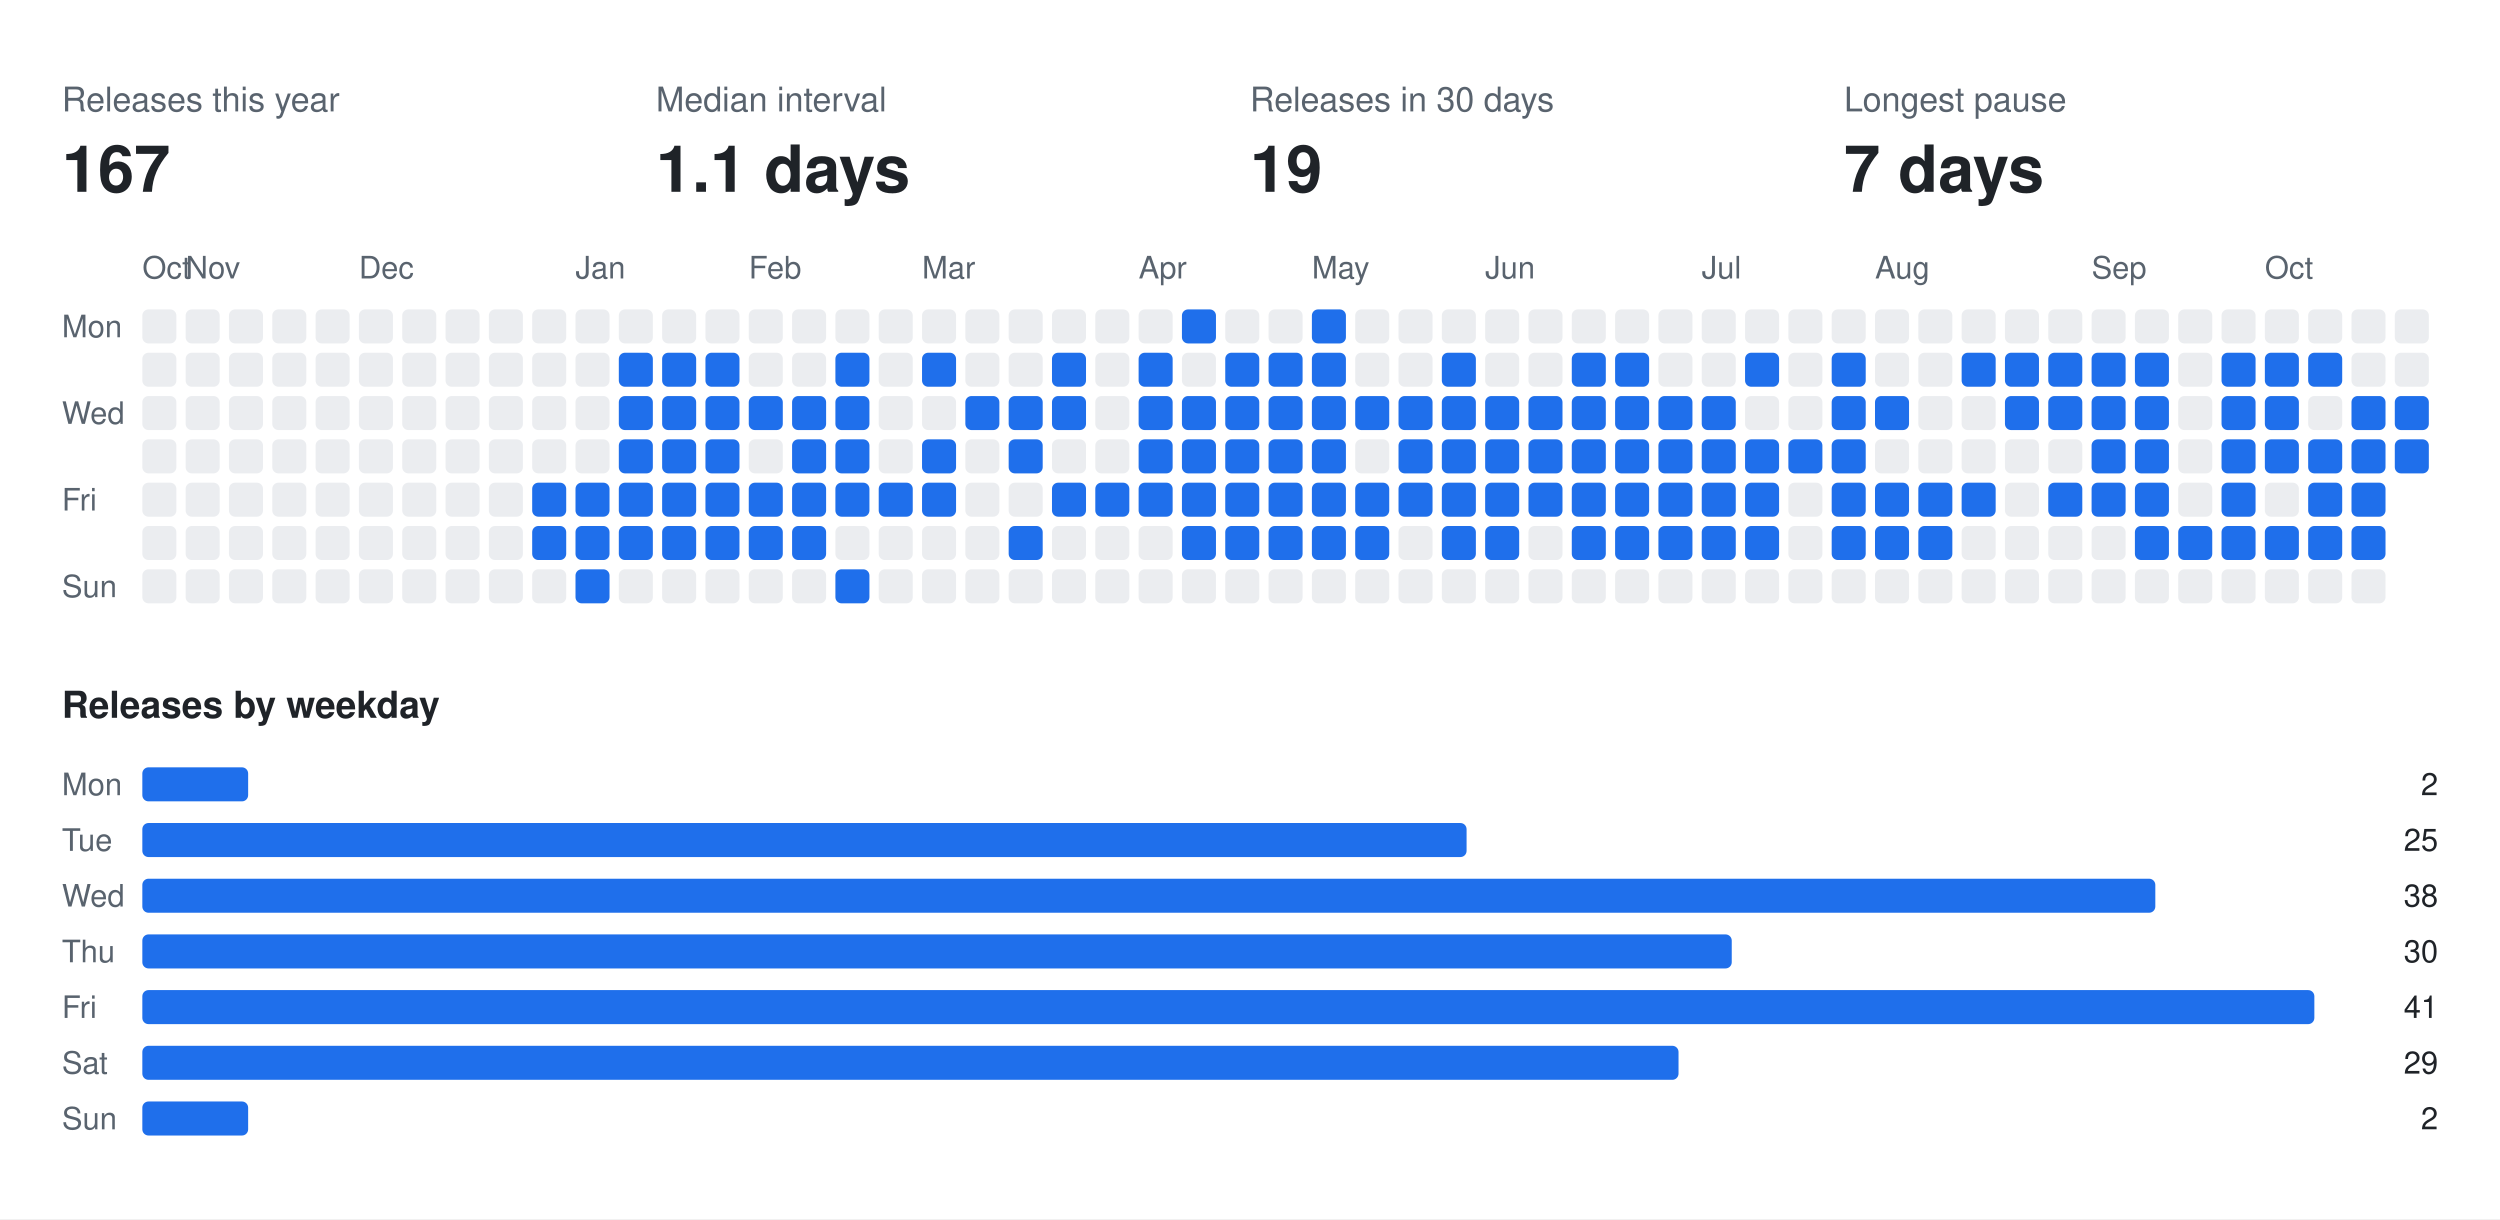
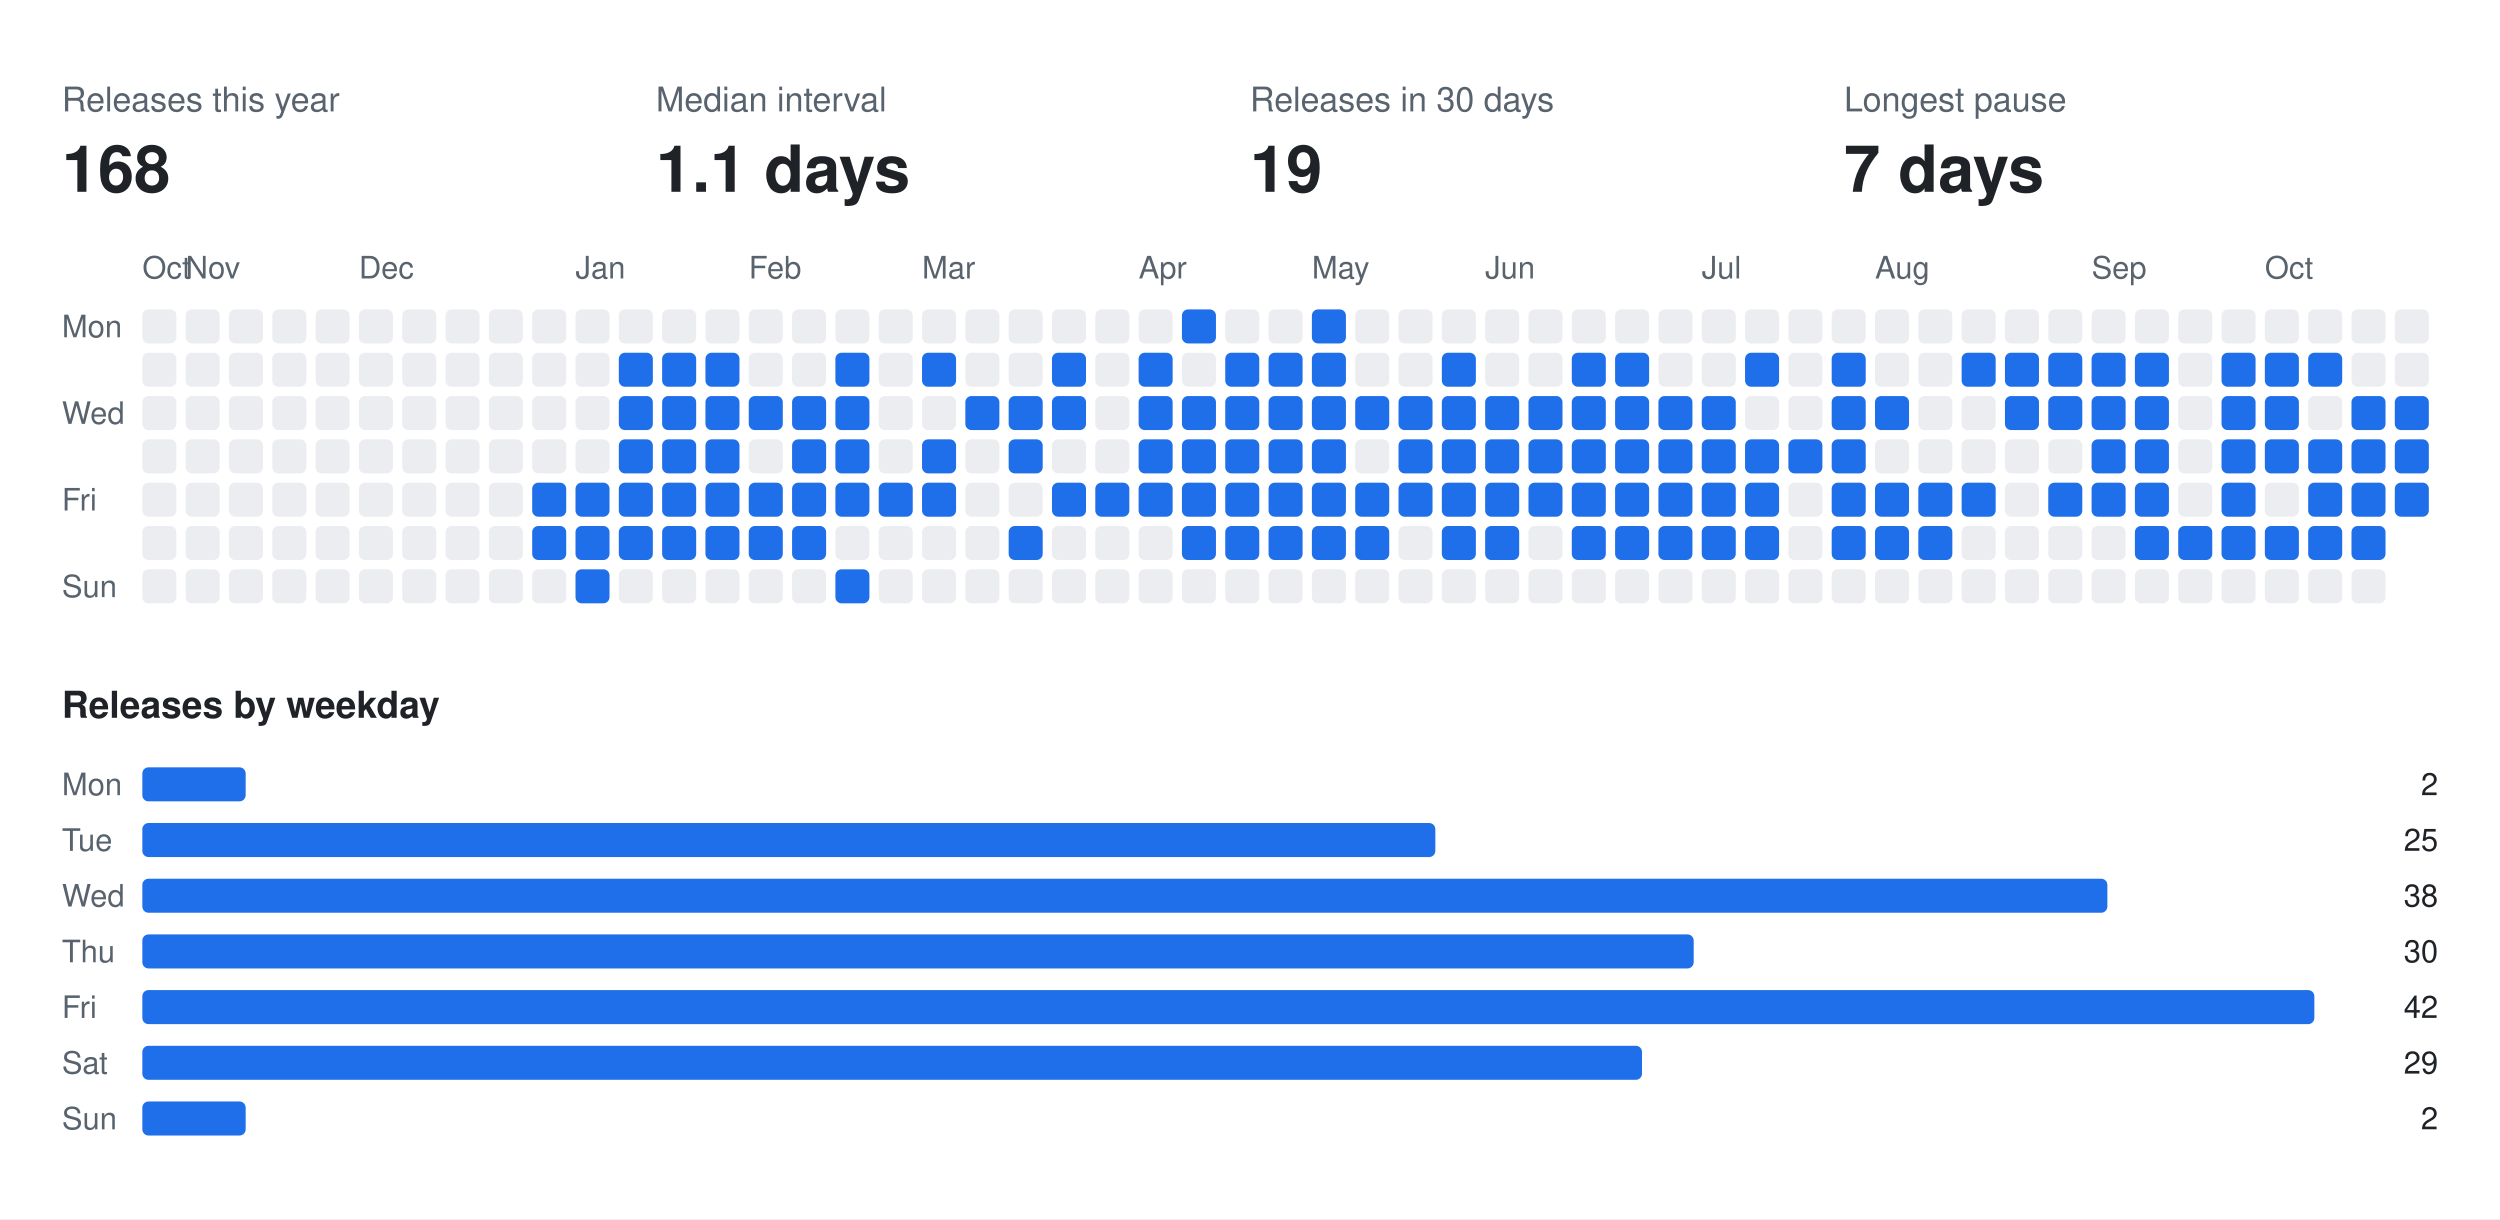
<svg xmlns="http://www.w3.org/2000/svg" width="808" height="394" viewBox="0 0 808 394" font-family="-apple-system,BlinkMacSystemFont,Segoe UI,Helvetica,Arial,sans-serif">
  <rect class="bg" width="808" height="394" fill="#ffffff" />
  <text x="20" y="36" fill="#59636e" font-size="11">Releases this year</text>
-   <text x="20" y="62" fill="#1f2328" font-size="21" font-weight="700">167</text>
+   <text x="20" y="62" fill="#1f2328" font-size="21" font-weight="700">168</text>
  <text x="212" y="36" fill="#59636e" font-size="11">Median interval</text>
  <text x="212" y="62" fill="#1f2328" font-size="21" font-weight="700">1.1 days</text>
  <text x="404" y="36" fill="#59636e" font-size="11">Releases in 30 days</text>
  <text x="404" y="62" fill="#1f2328" font-size="21" font-weight="700">19</text>
  <text x="596" y="36" fill="#59636e" font-size="11">Longest pause</text>
  <text x="596" y="62" fill="#1f2328" font-size="21" font-weight="700">7 days</text>
  <text x="46" y="90" fill="#59636e" font-size="10">Oct</text>
  <text x="60" y="90" fill="#59636e" font-size="10">Nov</text>
  <text x="116" y="90" fill="#59636e" font-size="10">Dec</text>
  <text x="186" y="90" fill="#59636e" font-size="10">Jan</text>
  <text x="242" y="90" fill="#59636e" font-size="10">Feb</text>
  <text x="298" y="90" fill="#59636e" font-size="10">Mar</text>
  <text x="368" y="90" fill="#59636e" font-size="10">Apr</text>
  <text x="424" y="90" fill="#59636e" font-size="10">May</text>
  <text x="480" y="90" fill="#59636e" font-size="10">Jun</text>
  <text x="550" y="90" fill="#59636e" font-size="10">Jul</text>
  <text x="606" y="90" fill="#59636e" font-size="10">Aug</text>
  <text x="676" y="90" fill="#59636e" font-size="10">Sep</text>
  <text x="732" y="90" fill="#59636e" font-size="10">Oct</text>
  <text x="20" y="109" fill="#59636e" font-size="10">Mon</text>
  <text x="20" y="137" fill="#59636e" font-size="10">Wed</text>
  <text x="20" y="165" fill="#59636e" font-size="10">Fri</text>
  <text x="20" y="193" fill="#59636e" font-size="10">Sun</text>
  <rect class="off" x="46" y="100" width="11" height="11" rx="2" fill="#ebedf0" />
  <rect class="off" x="46" y="114" width="11" height="11" rx="2" fill="#ebedf0" />
  <rect class="off" x="46" y="128" width="11" height="11" rx="2" fill="#ebedf0" />
  <rect class="off" x="46" y="142" width="11" height="11" rx="2" fill="#ebedf0" />
  <rect class="off" x="46" y="156" width="11" height="11" rx="2" fill="#ebedf0" />
  <rect class="off" x="46" y="170" width="11" height="11" rx="2" fill="#ebedf0" />
  <rect class="off" x="46" y="184" width="11" height="11" rx="2" fill="#ebedf0" />
  <rect class="off" x="60" y="100" width="11" height="11" rx="2" fill="#ebedf0" />
  <rect class="off" x="60" y="114" width="11" height="11" rx="2" fill="#ebedf0" />
  <rect class="off" x="60" y="128" width="11" height="11" rx="2" fill="#ebedf0" />
  <rect class="off" x="60" y="142" width="11" height="11" rx="2" fill="#ebedf0" />
  <rect class="off" x="60" y="156" width="11" height="11" rx="2" fill="#ebedf0" />
  <rect class="off" x="60" y="170" width="11" height="11" rx="2" fill="#ebedf0" />
  <rect class="off" x="60" y="184" width="11" height="11" rx="2" fill="#ebedf0" />
  <rect class="off" x="74" y="100" width="11" height="11" rx="2" fill="#ebedf0" />
  <rect class="off" x="74" y="114" width="11" height="11" rx="2" fill="#ebedf0" />
  <rect class="off" x="74" y="128" width="11" height="11" rx="2" fill="#ebedf0" />
  <rect class="off" x="74" y="142" width="11" height="11" rx="2" fill="#ebedf0" />
  <rect class="off" x="74" y="156" width="11" height="11" rx="2" fill="#ebedf0" />
  <rect class="off" x="74" y="170" width="11" height="11" rx="2" fill="#ebedf0" />
  <rect class="off" x="74" y="184" width="11" height="11" rx="2" fill="#ebedf0" />
  <rect class="off" x="88" y="100" width="11" height="11" rx="2" fill="#ebedf0" />
  <rect class="off" x="88" y="114" width="11" height="11" rx="2" fill="#ebedf0" />
  <rect class="off" x="88" y="128" width="11" height="11" rx="2" fill="#ebedf0" />
  <rect class="off" x="88" y="142" width="11" height="11" rx="2" fill="#ebedf0" />
  <rect class="off" x="88" y="156" width="11" height="11" rx="2" fill="#ebedf0" />
  <rect class="off" x="88" y="170" width="11" height="11" rx="2" fill="#ebedf0" />
  <rect class="off" x="88" y="184" width="11" height="11" rx="2" fill="#ebedf0" />
  <rect class="off" x="102" y="100" width="11" height="11" rx="2" fill="#ebedf0" />
  <rect class="off" x="102" y="114" width="11" height="11" rx="2" fill="#ebedf0" />
  <rect class="off" x="102" y="128" width="11" height="11" rx="2" fill="#ebedf0" />
  <rect class="off" x="102" y="142" width="11" height="11" rx="2" fill="#ebedf0" />
  <rect class="off" x="102" y="156" width="11" height="11" rx="2" fill="#ebedf0" />
  <rect class="off" x="102" y="170" width="11" height="11" rx="2" fill="#ebedf0" />
  <rect class="off" x="102" y="184" width="11" height="11" rx="2" fill="#ebedf0" />
  <rect class="off" x="116" y="100" width="11" height="11" rx="2" fill="#ebedf0" />
  <rect class="off" x="116" y="114" width="11" height="11" rx="2" fill="#ebedf0" />
  <rect class="off" x="116" y="128" width="11" height="11" rx="2" fill="#ebedf0" />
  <rect class="off" x="116" y="142" width="11" height="11" rx="2" fill="#ebedf0" />
  <rect class="off" x="116" y="156" width="11" height="11" rx="2" fill="#ebedf0" />
  <rect class="off" x="116" y="170" width="11" height="11" rx="2" fill="#ebedf0" />
  <rect class="off" x="116" y="184" width="11" height="11" rx="2" fill="#ebedf0" />
  <rect class="off" x="130" y="100" width="11" height="11" rx="2" fill="#ebedf0" />
  <rect class="off" x="130" y="114" width="11" height="11" rx="2" fill="#ebedf0" />
  <rect class="off" x="130" y="128" width="11" height="11" rx="2" fill="#ebedf0" />
  <rect class="off" x="130" y="142" width="11" height="11" rx="2" fill="#ebedf0" />
  <rect class="off" x="130" y="156" width="11" height="11" rx="2" fill="#ebedf0" />
  <rect class="off" x="130" y="170" width="11" height="11" rx="2" fill="#ebedf0" />
  <rect class="off" x="130" y="184" width="11" height="11" rx="2" fill="#ebedf0" />
  <rect class="off" x="144" y="100" width="11" height="11" rx="2" fill="#ebedf0" />
  <rect class="off" x="144" y="114" width="11" height="11" rx="2" fill="#ebedf0" />
  <rect class="off" x="144" y="128" width="11" height="11" rx="2" fill="#ebedf0" />
  <rect class="off" x="144" y="142" width="11" height="11" rx="2" fill="#ebedf0" />
  <rect class="off" x="144" y="156" width="11" height="11" rx="2" fill="#ebedf0" />
  <rect class="off" x="144" y="170" width="11" height="11" rx="2" fill="#ebedf0" />
  <rect class="off" x="144" y="184" width="11" height="11" rx="2" fill="#ebedf0" />
  <rect class="off" x="158" y="100" width="11" height="11" rx="2" fill="#ebedf0" />
  <rect class="off" x="158" y="114" width="11" height="11" rx="2" fill="#ebedf0" />
  <rect class="off" x="158" y="128" width="11" height="11" rx="2" fill="#ebedf0" />
  <rect class="off" x="158" y="142" width="11" height="11" rx="2" fill="#ebedf0" />
  <rect class="off" x="158" y="156" width="11" height="11" rx="2" fill="#ebedf0" />
  <rect class="off" x="158" y="170" width="11" height="11" rx="2" fill="#ebedf0" />
  <rect class="off" x="158" y="184" width="11" height="11" rx="2" fill="#ebedf0" />
  <rect class="off" x="172" y="100" width="11" height="11" rx="2" fill="#ebedf0" />
  <rect class="off" x="172" y="114" width="11" height="11" rx="2" fill="#ebedf0" />
  <rect class="off" x="172" y="128" width="11" height="11" rx="2" fill="#ebedf0" />
  <rect class="off" x="172" y="142" width="11" height="11" rx="2" fill="#ebedf0" />
  <rect class="on" x="172" y="156" width="11" height="11" rx="2" fill="#1f6feb" />
  <rect class="on" x="172" y="170" width="11" height="11" rx="2" fill="#1f6feb" />
  <rect class="off" x="172" y="184" width="11" height="11" rx="2" fill="#ebedf0" />
  <rect class="off" x="186" y="100" width="11" height="11" rx="2" fill="#ebedf0" />
  <rect class="off" x="186" y="114" width="11" height="11" rx="2" fill="#ebedf0" />
  <rect class="off" x="186" y="128" width="11" height="11" rx="2" fill="#ebedf0" />
  <rect class="off" x="186" y="142" width="11" height="11" rx="2" fill="#ebedf0" />
  <rect class="on" x="186" y="156" width="11" height="11" rx="2" fill="#1f6feb" />
  <rect class="on" x="186" y="170" width="11" height="11" rx="2" fill="#1f6feb" />
  <rect class="on" x="186" y="184" width="11" height="11" rx="2" fill="#1f6feb" />
  <rect class="off" x="200" y="100" width="11" height="11" rx="2" fill="#ebedf0" />
  <rect class="on" x="200" y="114" width="11" height="11" rx="2" fill="#1f6feb" />
  <rect class="on" x="200" y="128" width="11" height="11" rx="2" fill="#1f6feb" />
  <rect class="on" x="200" y="142" width="11" height="11" rx="2" fill="#1f6feb" />
  <rect class="on" x="200" y="156" width="11" height="11" rx="2" fill="#1f6feb" />
  <rect class="on" x="200" y="170" width="11" height="11" rx="2" fill="#1f6feb" />
  <rect class="off" x="200" y="184" width="11" height="11" rx="2" fill="#ebedf0" />
  <rect class="off" x="214" y="100" width="11" height="11" rx="2" fill="#ebedf0" />
  <rect class="on" x="214" y="114" width="11" height="11" rx="2" fill="#1f6feb" />
  <rect class="on" x="214" y="128" width="11" height="11" rx="2" fill="#1f6feb" />
  <rect class="on" x="214" y="142" width="11" height="11" rx="2" fill="#1f6feb" />
  <rect class="on" x="214" y="156" width="11" height="11" rx="2" fill="#1f6feb" />
  <rect class="on" x="214" y="170" width="11" height="11" rx="2" fill="#1f6feb" />
  <rect class="off" x="214" y="184" width="11" height="11" rx="2" fill="#ebedf0" />
  <rect class="off" x="228" y="100" width="11" height="11" rx="2" fill="#ebedf0" />
  <rect class="on" x="228" y="114" width="11" height="11" rx="2" fill="#1f6feb" />
  <rect class="on" x="228" y="128" width="11" height="11" rx="2" fill="#1f6feb" />
  <rect class="on" x="228" y="142" width="11" height="11" rx="2" fill="#1f6feb" />
  <rect class="on" x="228" y="156" width="11" height="11" rx="2" fill="#1f6feb" />
  <rect class="on" x="228" y="170" width="11" height="11" rx="2" fill="#1f6feb" />
  <rect class="off" x="228" y="184" width="11" height="11" rx="2" fill="#ebedf0" />
  <rect class="off" x="242" y="100" width="11" height="11" rx="2" fill="#ebedf0" />
  <rect class="off" x="242" y="114" width="11" height="11" rx="2" fill="#ebedf0" />
  <rect class="on" x="242" y="128" width="11" height="11" rx="2" fill="#1f6feb" />
  <rect class="off" x="242" y="142" width="11" height="11" rx="2" fill="#ebedf0" />
  <rect class="on" x="242" y="156" width="11" height="11" rx="2" fill="#1f6feb" />
  <rect class="on" x="242" y="170" width="11" height="11" rx="2" fill="#1f6feb" />
  <rect class="off" x="242" y="184" width="11" height="11" rx="2" fill="#ebedf0" />
  <rect class="off" x="256" y="100" width="11" height="11" rx="2" fill="#ebedf0" />
  <rect class="off" x="256" y="114" width="11" height="11" rx="2" fill="#ebedf0" />
  <rect class="on" x="256" y="128" width="11" height="11" rx="2" fill="#1f6feb" />
  <rect class="on" x="256" y="142" width="11" height="11" rx="2" fill="#1f6feb" />
  <rect class="on" x="256" y="156" width="11" height="11" rx="2" fill="#1f6feb" />
  <rect class="on" x="256" y="170" width="11" height="11" rx="2" fill="#1f6feb" />
  <rect class="off" x="256" y="184" width="11" height="11" rx="2" fill="#ebedf0" />
  <rect class="off" x="270" y="100" width="11" height="11" rx="2" fill="#ebedf0" />
  <rect class="on" x="270" y="114" width="11" height="11" rx="2" fill="#1f6feb" />
  <rect class="on" x="270" y="128" width="11" height="11" rx="2" fill="#1f6feb" />
  <rect class="on" x="270" y="142" width="11" height="11" rx="2" fill="#1f6feb" />
  <rect class="on" x="270" y="156" width="11" height="11" rx="2" fill="#1f6feb" />
  <rect class="off" x="270" y="170" width="11" height="11" rx="2" fill="#ebedf0" />
  <rect class="on" x="270" y="184" width="11" height="11" rx="2" fill="#1f6feb" />
  <rect class="off" x="284" y="100" width="11" height="11" rx="2" fill="#ebedf0" />
  <rect class="off" x="284" y="114" width="11" height="11" rx="2" fill="#ebedf0" />
  <rect class="off" x="284" y="128" width="11" height="11" rx="2" fill="#ebedf0" />
  <rect class="off" x="284" y="142" width="11" height="11" rx="2" fill="#ebedf0" />
  <rect class="on" x="284" y="156" width="11" height="11" rx="2" fill="#1f6feb" />
  <rect class="off" x="284" y="170" width="11" height="11" rx="2" fill="#ebedf0" />
  <rect class="off" x="284" y="184" width="11" height="11" rx="2" fill="#ebedf0" />
  <rect class="off" x="298" y="100" width="11" height="11" rx="2" fill="#ebedf0" />
  <rect class="on" x="298" y="114" width="11" height="11" rx="2" fill="#1f6feb" />
  <rect class="off" x="298" y="128" width="11" height="11" rx="2" fill="#ebedf0" />
  <rect class="on" x="298" y="142" width="11" height="11" rx="2" fill="#1f6feb" />
  <rect class="on" x="298" y="156" width="11" height="11" rx="2" fill="#1f6feb" />
  <rect class="off" x="298" y="170" width="11" height="11" rx="2" fill="#ebedf0" />
  <rect class="off" x="298" y="184" width="11" height="11" rx="2" fill="#ebedf0" />
  <rect class="off" x="312" y="100" width="11" height="11" rx="2" fill="#ebedf0" />
  <rect class="off" x="312" y="114" width="11" height="11" rx="2" fill="#ebedf0" />
  <rect class="on" x="312" y="128" width="11" height="11" rx="2" fill="#1f6feb" />
  <rect class="off" x="312" y="142" width="11" height="11" rx="2" fill="#ebedf0" />
  <rect class="off" x="312" y="156" width="11" height="11" rx="2" fill="#ebedf0" />
  <rect class="off" x="312" y="170" width="11" height="11" rx="2" fill="#ebedf0" />
  <rect class="off" x="312" y="184" width="11" height="11" rx="2" fill="#ebedf0" />
  <rect class="off" x="326" y="100" width="11" height="11" rx="2" fill="#ebedf0" />
  <rect class="off" x="326" y="114" width="11" height="11" rx="2" fill="#ebedf0" />
  <rect class="on" x="326" y="128" width="11" height="11" rx="2" fill="#1f6feb" />
  <rect class="on" x="326" y="142" width="11" height="11" rx="2" fill="#1f6feb" />
  <rect class="off" x="326" y="156" width="11" height="11" rx="2" fill="#ebedf0" />
  <rect class="on" x="326" y="170" width="11" height="11" rx="2" fill="#1f6feb" />
  <rect class="off" x="326" y="184" width="11" height="11" rx="2" fill="#ebedf0" />
  <rect class="off" x="340" y="100" width="11" height="11" rx="2" fill="#ebedf0" />
  <rect class="on" x="340" y="114" width="11" height="11" rx="2" fill="#1f6feb" />
  <rect class="on" x="340" y="128" width="11" height="11" rx="2" fill="#1f6feb" />
  <rect class="off" x="340" y="142" width="11" height="11" rx="2" fill="#ebedf0" />
  <rect class="on" x="340" y="156" width="11" height="11" rx="2" fill="#1f6feb" />
  <rect class="off" x="340" y="170" width="11" height="11" rx="2" fill="#ebedf0" />
  <rect class="off" x="340" y="184" width="11" height="11" rx="2" fill="#ebedf0" />
  <rect class="off" x="354" y="100" width="11" height="11" rx="2" fill="#ebedf0" />
  <rect class="off" x="354" y="114" width="11" height="11" rx="2" fill="#ebedf0" />
  <rect class="off" x="354" y="128" width="11" height="11" rx="2" fill="#ebedf0" />
  <rect class="off" x="354" y="142" width="11" height="11" rx="2" fill="#ebedf0" />
  <rect class="on" x="354" y="156" width="11" height="11" rx="2" fill="#1f6feb" />
  <rect class="off" x="354" y="170" width="11" height="11" rx="2" fill="#ebedf0" />
  <rect class="off" x="354" y="184" width="11" height="11" rx="2" fill="#ebedf0" />
  <rect class="off" x="368" y="100" width="11" height="11" rx="2" fill="#ebedf0" />
  <rect class="on" x="368" y="114" width="11" height="11" rx="2" fill="#1f6feb" />
  <rect class="on" x="368" y="128" width="11" height="11" rx="2" fill="#1f6feb" />
  <rect class="on" x="368" y="142" width="11" height="11" rx="2" fill="#1f6feb" />
  <rect class="on" x="368" y="156" width="11" height="11" rx="2" fill="#1f6feb" />
  <rect class="off" x="368" y="170" width="11" height="11" rx="2" fill="#ebedf0" />
  <rect class="off" x="368" y="184" width="11" height="11" rx="2" fill="#ebedf0" />
  <rect class="on" x="382" y="100" width="11" height="11" rx="2" fill="#1f6feb" />
  <rect class="off" x="382" y="114" width="11" height="11" rx="2" fill="#ebedf0" />
  <rect class="on" x="382" y="128" width="11" height="11" rx="2" fill="#1f6feb" />
  <rect class="on" x="382" y="142" width="11" height="11" rx="2" fill="#1f6feb" />
  <rect class="on" x="382" y="156" width="11" height="11" rx="2" fill="#1f6feb" />
  <rect class="on" x="382" y="170" width="11" height="11" rx="2" fill="#1f6feb" />
  <rect class="off" x="382" y="184" width="11" height="11" rx="2" fill="#ebedf0" />
  <rect class="off" x="396" y="100" width="11" height="11" rx="2" fill="#ebedf0" />
  <rect class="on" x="396" y="114" width="11" height="11" rx="2" fill="#1f6feb" />
  <rect class="on" x="396" y="128" width="11" height="11" rx="2" fill="#1f6feb" />
  <rect class="on" x="396" y="142" width="11" height="11" rx="2" fill="#1f6feb" />
  <rect class="on" x="396" y="156" width="11" height="11" rx="2" fill="#1f6feb" />
  <rect class="on" x="396" y="170" width="11" height="11" rx="2" fill="#1f6feb" />
  <rect class="off" x="396" y="184" width="11" height="11" rx="2" fill="#ebedf0" />
  <rect class="off" x="410" y="100" width="11" height="11" rx="2" fill="#ebedf0" />
  <rect class="on" x="410" y="114" width="11" height="11" rx="2" fill="#1f6feb" />
  <rect class="on" x="410" y="128" width="11" height="11" rx="2" fill="#1f6feb" />
  <rect class="on" x="410" y="142" width="11" height="11" rx="2" fill="#1f6feb" />
  <rect class="on" x="410" y="156" width="11" height="11" rx="2" fill="#1f6feb" />
  <rect class="on" x="410" y="170" width="11" height="11" rx="2" fill="#1f6feb" />
  <rect class="off" x="410" y="184" width="11" height="11" rx="2" fill="#ebedf0" />
  <rect class="on" x="424" y="100" width="11" height="11" rx="2" fill="#1f6feb" />
  <rect class="on" x="424" y="114" width="11" height="11" rx="2" fill="#1f6feb" />
  <rect class="on" x="424" y="128" width="11" height="11" rx="2" fill="#1f6feb" />
  <rect class="on" x="424" y="142" width="11" height="11" rx="2" fill="#1f6feb" />
  <rect class="on" x="424" y="156" width="11" height="11" rx="2" fill="#1f6feb" />
  <rect class="on" x="424" y="170" width="11" height="11" rx="2" fill="#1f6feb" />
  <rect class="off" x="424" y="184" width="11" height="11" rx="2" fill="#ebedf0" />
  <rect class="off" x="438" y="100" width="11" height="11" rx="2" fill="#ebedf0" />
  <rect class="off" x="438" y="114" width="11" height="11" rx="2" fill="#ebedf0" />
  <rect class="on" x="438" y="128" width="11" height="11" rx="2" fill="#1f6feb" />
  <rect class="off" x="438" y="142" width="11" height="11" rx="2" fill="#ebedf0" />
  <rect class="on" x="438" y="156" width="11" height="11" rx="2" fill="#1f6feb" />
  <rect class="on" x="438" y="170" width="11" height="11" rx="2" fill="#1f6feb" />
  <rect class="off" x="438" y="184" width="11" height="11" rx="2" fill="#ebedf0" />
  <rect class="off" x="452" y="100" width="11" height="11" rx="2" fill="#ebedf0" />
  <rect class="off" x="452" y="114" width="11" height="11" rx="2" fill="#ebedf0" />
  <rect class="on" x="452" y="128" width="11" height="11" rx="2" fill="#1f6feb" />
  <rect class="on" x="452" y="142" width="11" height="11" rx="2" fill="#1f6feb" />
  <rect class="on" x="452" y="156" width="11" height="11" rx="2" fill="#1f6feb" />
  <rect class="off" x="452" y="170" width="11" height="11" rx="2" fill="#ebedf0" />
  <rect class="off" x="452" y="184" width="11" height="11" rx="2" fill="#ebedf0" />
  <rect class="off" x="466" y="100" width="11" height="11" rx="2" fill="#ebedf0" />
  <rect class="on" x="466" y="114" width="11" height="11" rx="2" fill="#1f6feb" />
  <rect class="on" x="466" y="128" width="11" height="11" rx="2" fill="#1f6feb" />
  <rect class="on" x="466" y="142" width="11" height="11" rx="2" fill="#1f6feb" />
  <rect class="on" x="466" y="156" width="11" height="11" rx="2" fill="#1f6feb" />
  <rect class="on" x="466" y="170" width="11" height="11" rx="2" fill="#1f6feb" />
  <rect class="off" x="466" y="184" width="11" height="11" rx="2" fill="#ebedf0" />
  <rect class="off" x="480" y="100" width="11" height="11" rx="2" fill="#ebedf0" />
  <rect class="off" x="480" y="114" width="11" height="11" rx="2" fill="#ebedf0" />
  <rect class="on" x="480" y="128" width="11" height="11" rx="2" fill="#1f6feb" />
  <rect class="on" x="480" y="142" width="11" height="11" rx="2" fill="#1f6feb" />
  <rect class="on" x="480" y="156" width="11" height="11" rx="2" fill="#1f6feb" />
  <rect class="on" x="480" y="170" width="11" height="11" rx="2" fill="#1f6feb" />
  <rect class="off" x="480" y="184" width="11" height="11" rx="2" fill="#ebedf0" />
  <rect class="off" x="494" y="100" width="11" height="11" rx="2" fill="#ebedf0" />
  <rect class="off" x="494" y="114" width="11" height="11" rx="2" fill="#ebedf0" />
  <rect class="on" x="494" y="128" width="11" height="11" rx="2" fill="#1f6feb" />
  <rect class="on" x="494" y="142" width="11" height="11" rx="2" fill="#1f6feb" />
  <rect class="on" x="494" y="156" width="11" height="11" rx="2" fill="#1f6feb" />
  <rect class="off" x="494" y="170" width="11" height="11" rx="2" fill="#ebedf0" />
  <rect class="off" x="494" y="184" width="11" height="11" rx="2" fill="#ebedf0" />
  <rect class="off" x="508" y="100" width="11" height="11" rx="2" fill="#ebedf0" />
  <rect class="on" x="508" y="114" width="11" height="11" rx="2" fill="#1f6feb" />
  <rect class="on" x="508" y="128" width="11" height="11" rx="2" fill="#1f6feb" />
  <rect class="on" x="508" y="142" width="11" height="11" rx="2" fill="#1f6feb" />
  <rect class="on" x="508" y="156" width="11" height="11" rx="2" fill="#1f6feb" />
  <rect class="on" x="508" y="170" width="11" height="11" rx="2" fill="#1f6feb" />
  <rect class="off" x="508" y="184" width="11" height="11" rx="2" fill="#ebedf0" />
  <rect class="off" x="522" y="100" width="11" height="11" rx="2" fill="#ebedf0" />
  <rect class="on" x="522" y="114" width="11" height="11" rx="2" fill="#1f6feb" />
  <rect class="on" x="522" y="128" width="11" height="11" rx="2" fill="#1f6feb" />
  <rect class="on" x="522" y="142" width="11" height="11" rx="2" fill="#1f6feb" />
  <rect class="on" x="522" y="156" width="11" height="11" rx="2" fill="#1f6feb" />
  <rect class="on" x="522" y="170" width="11" height="11" rx="2" fill="#1f6feb" />
  <rect class="off" x="522" y="184" width="11" height="11" rx="2" fill="#ebedf0" />
  <rect class="off" x="536" y="100" width="11" height="11" rx="2" fill="#ebedf0" />
  <rect class="off" x="536" y="114" width="11" height="11" rx="2" fill="#ebedf0" />
  <rect class="on" x="536" y="128" width="11" height="11" rx="2" fill="#1f6feb" />
  <rect class="on" x="536" y="142" width="11" height="11" rx="2" fill="#1f6feb" />
  <rect class="on" x="536" y="156" width="11" height="11" rx="2" fill="#1f6feb" />
  <rect class="on" x="536" y="170" width="11" height="11" rx="2" fill="#1f6feb" />
  <rect class="off" x="536" y="184" width="11" height="11" rx="2" fill="#ebedf0" />
  <rect class="off" x="550" y="100" width="11" height="11" rx="2" fill="#ebedf0" />
  <rect class="off" x="550" y="114" width="11" height="11" rx="2" fill="#ebedf0" />
  <rect class="on" x="550" y="128" width="11" height="11" rx="2" fill="#1f6feb" />
  <rect class="on" x="550" y="142" width="11" height="11" rx="2" fill="#1f6feb" />
  <rect class="on" x="550" y="156" width="11" height="11" rx="2" fill="#1f6feb" />
  <rect class="on" x="550" y="170" width="11" height="11" rx="2" fill="#1f6feb" />
  <rect class="off" x="550" y="184" width="11" height="11" rx="2" fill="#ebedf0" />
  <rect class="off" x="564" y="100" width="11" height="11" rx="2" fill="#ebedf0" />
  <rect class="on" x="564" y="114" width="11" height="11" rx="2" fill="#1f6feb" />
  <rect class="off" x="564" y="128" width="11" height="11" rx="2" fill="#ebedf0" />
  <rect class="on" x="564" y="142" width="11" height="11" rx="2" fill="#1f6feb" />
  <rect class="on" x="564" y="156" width="11" height="11" rx="2" fill="#1f6feb" />
  <rect class="on" x="564" y="170" width="11" height="11" rx="2" fill="#1f6feb" />
  <rect class="off" x="564" y="184" width="11" height="11" rx="2" fill="#ebedf0" />
  <rect class="off" x="578" y="100" width="11" height="11" rx="2" fill="#ebedf0" />
  <rect class="off" x="578" y="114" width="11" height="11" rx="2" fill="#ebedf0" />
  <rect class="off" x="578" y="128" width="11" height="11" rx="2" fill="#ebedf0" />
  <rect class="on" x="578" y="142" width="11" height="11" rx="2" fill="#1f6feb" />
  <rect class="off" x="578" y="156" width="11" height="11" rx="2" fill="#ebedf0" />
  <rect class="off" x="578" y="170" width="11" height="11" rx="2" fill="#ebedf0" />
  <rect class="off" x="578" y="184" width="11" height="11" rx="2" fill="#ebedf0" />
  <rect class="off" x="592" y="100" width="11" height="11" rx="2" fill="#ebedf0" />
  <rect class="on" x="592" y="114" width="11" height="11" rx="2" fill="#1f6feb" />
  <rect class="on" x="592" y="128" width="11" height="11" rx="2" fill="#1f6feb" />
  <rect class="on" x="592" y="142" width="11" height="11" rx="2" fill="#1f6feb" />
  <rect class="on" x="592" y="156" width="11" height="11" rx="2" fill="#1f6feb" />
  <rect class="on" x="592" y="170" width="11" height="11" rx="2" fill="#1f6feb" />
  <rect class="off" x="592" y="184" width="11" height="11" rx="2" fill="#ebedf0" />
  <rect class="off" x="606" y="100" width="11" height="11" rx="2" fill="#ebedf0" />
  <rect class="off" x="606" y="114" width="11" height="11" rx="2" fill="#ebedf0" />
  <rect class="on" x="606" y="128" width="11" height="11" rx="2" fill="#1f6feb" />
  <rect class="off" x="606" y="142" width="11" height="11" rx="2" fill="#ebedf0" />
  <rect class="on" x="606" y="156" width="11" height="11" rx="2" fill="#1f6feb" />
  <rect class="on" x="606" y="170" width="11" height="11" rx="2" fill="#1f6feb" />
  <rect class="off" x="606" y="184" width="11" height="11" rx="2" fill="#ebedf0" />
  <rect class="off" x="620" y="100" width="11" height="11" rx="2" fill="#ebedf0" />
  <rect class="off" x="620" y="114" width="11" height="11" rx="2" fill="#ebedf0" />
  <rect class="off" x="620" y="128" width="11" height="11" rx="2" fill="#ebedf0" />
  <rect class="off" x="620" y="142" width="11" height="11" rx="2" fill="#ebedf0" />
  <rect class="on" x="620" y="156" width="11" height="11" rx="2" fill="#1f6feb" />
  <rect class="on" x="620" y="170" width="11" height="11" rx="2" fill="#1f6feb" />
  <rect class="off" x="620" y="184" width="11" height="11" rx="2" fill="#ebedf0" />
  <rect class="off" x="634" y="100" width="11" height="11" rx="2" fill="#ebedf0" />
  <rect class="on" x="634" y="114" width="11" height="11" rx="2" fill="#1f6feb" />
  <rect class="off" x="634" y="128" width="11" height="11" rx="2" fill="#ebedf0" />
  <rect class="off" x="634" y="142" width="11" height="11" rx="2" fill="#ebedf0" />
  <rect class="on" x="634" y="156" width="11" height="11" rx="2" fill="#1f6feb" />
  <rect class="off" x="634" y="170" width="11" height="11" rx="2" fill="#ebedf0" />
  <rect class="off" x="634" y="184" width="11" height="11" rx="2" fill="#ebedf0" />
  <rect class="off" x="648" y="100" width="11" height="11" rx="2" fill="#ebedf0" />
  <rect class="on" x="648" y="114" width="11" height="11" rx="2" fill="#1f6feb" />
  <rect class="on" x="648" y="128" width="11" height="11" rx="2" fill="#1f6feb" />
  <rect class="off" x="648" y="142" width="11" height="11" rx="2" fill="#ebedf0" />
  <rect class="off" x="648" y="156" width="11" height="11" rx="2" fill="#ebedf0" />
  <rect class="off" x="648" y="170" width="11" height="11" rx="2" fill="#ebedf0" />
  <rect class="off" x="648" y="184" width="11" height="11" rx="2" fill="#ebedf0" />
  <rect class="off" x="662" y="100" width="11" height="11" rx="2" fill="#ebedf0" />
  <rect class="on" x="662" y="114" width="11" height="11" rx="2" fill="#1f6feb" />
  <rect class="on" x="662" y="128" width="11" height="11" rx="2" fill="#1f6feb" />
  <rect class="off" x="662" y="142" width="11" height="11" rx="2" fill="#ebedf0" />
  <rect class="on" x="662" y="156" width="11" height="11" rx="2" fill="#1f6feb" />
  <rect class="off" x="662" y="170" width="11" height="11" rx="2" fill="#ebedf0" />
  <rect class="off" x="662" y="184" width="11" height="11" rx="2" fill="#ebedf0" />
  <rect class="off" x="676" y="100" width="11" height="11" rx="2" fill="#ebedf0" />
  <rect class="on" x="676" y="114" width="11" height="11" rx="2" fill="#1f6feb" />
  <rect class="on" x="676" y="128" width="11" height="11" rx="2" fill="#1f6feb" />
  <rect class="on" x="676" y="142" width="11" height="11" rx="2" fill="#1f6feb" />
  <rect class="on" x="676" y="156" width="11" height="11" rx="2" fill="#1f6feb" />
  <rect class="off" x="676" y="170" width="11" height="11" rx="2" fill="#ebedf0" />
  <rect class="off" x="676" y="184" width="11" height="11" rx="2" fill="#ebedf0" />
  <rect class="off" x="690" y="100" width="11" height="11" rx="2" fill="#ebedf0" />
  <rect class="on" x="690" y="114" width="11" height="11" rx="2" fill="#1f6feb" />
  <rect class="on" x="690" y="128" width="11" height="11" rx="2" fill="#1f6feb" />
  <rect class="on" x="690" y="142" width="11" height="11" rx="2" fill="#1f6feb" />
  <rect class="on" x="690" y="156" width="11" height="11" rx="2" fill="#1f6feb" />
  <rect class="on" x="690" y="170" width="11" height="11" rx="2" fill="#1f6feb" />
  <rect class="off" x="690" y="184" width="11" height="11" rx="2" fill="#ebedf0" />
  <rect class="off" x="704" y="100" width="11" height="11" rx="2" fill="#ebedf0" />
  <rect class="off" x="704" y="114" width="11" height="11" rx="2" fill="#ebedf0" />
  <rect class="off" x="704" y="128" width="11" height="11" rx="2" fill="#ebedf0" />
  <rect class="off" x="704" y="142" width="11" height="11" rx="2" fill="#ebedf0" />
  <rect class="off" x="704" y="156" width="11" height="11" rx="2" fill="#ebedf0" />
  <rect class="on" x="704" y="170" width="11" height="11" rx="2" fill="#1f6feb" />
  <rect class="off" x="704" y="184" width="11" height="11" rx="2" fill="#ebedf0" />
  <rect class="off" x="718" y="100" width="11" height="11" rx="2" fill="#ebedf0" />
  <rect class="on" x="718" y="114" width="11" height="11" rx="2" fill="#1f6feb" />
  <rect class="on" x="718" y="128" width="11" height="11" rx="2" fill="#1f6feb" />
  <rect class="on" x="718" y="142" width="11" height="11" rx="2" fill="#1f6feb" />
  <rect class="on" x="718" y="156" width="11" height="11" rx="2" fill="#1f6feb" />
  <rect class="on" x="718" y="170" width="11" height="11" rx="2" fill="#1f6feb" />
  <rect class="off" x="718" y="184" width="11" height="11" rx="2" fill="#ebedf0" />
  <rect class="off" x="732" y="100" width="11" height="11" rx="2" fill="#ebedf0" />
  <rect class="on" x="732" y="114" width="11" height="11" rx="2" fill="#1f6feb" />
  <rect class="on" x="732" y="128" width="11" height="11" rx="2" fill="#1f6feb" />
  <rect class="on" x="732" y="142" width="11" height="11" rx="2" fill="#1f6feb" />
  <rect class="off" x="732" y="156" width="11" height="11" rx="2" fill="#ebedf0" />
  <rect class="on" x="732" y="170" width="11" height="11" rx="2" fill="#1f6feb" />
  <rect class="off" x="732" y="184" width="11" height="11" rx="2" fill="#ebedf0" />
  <rect class="off" x="746" y="100" width="11" height="11" rx="2" fill="#ebedf0" />
  <rect class="on" x="746" y="114" width="11" height="11" rx="2" fill="#1f6feb" />
  <rect class="off" x="746" y="128" width="11" height="11" rx="2" fill="#ebedf0" />
  <rect class="on" x="746" y="142" width="11" height="11" rx="2" fill="#1f6feb" />
  <rect class="on" x="746" y="156" width="11" height="11" rx="2" fill="#1f6feb" />
  <rect class="on" x="746" y="170" width="11" height="11" rx="2" fill="#1f6feb" />
  <rect class="off" x="746" y="184" width="11" height="11" rx="2" fill="#ebedf0" />
  <rect class="off" x="760" y="100" width="11" height="11" rx="2" fill="#ebedf0" />
  <rect class="off" x="760" y="114" width="11" height="11" rx="2" fill="#ebedf0" />
  <rect class="on" x="760" y="128" width="11" height="11" rx="2" fill="#1f6feb" />
  <rect class="on" x="760" y="142" width="11" height="11" rx="2" fill="#1f6feb" />
  <rect class="on" x="760" y="156" width="11" height="11" rx="2" fill="#1f6feb" />
  <rect class="on" x="760" y="170" width="11" height="11" rx="2" fill="#1f6feb" />
  <rect class="off" x="760" y="184" width="11" height="11" rx="2" fill="#ebedf0" />
  <rect class="off" x="774" y="100" width="11" height="11" rx="2" fill="#ebedf0" />
  <rect class="off" x="774" y="114" width="11" height="11" rx="2" fill="#ebedf0" />
  <rect class="on" x="774" y="128" width="11" height="11" rx="2" fill="#1f6feb" />
  <rect class="on" x="774" y="142" width="11" height="11" rx="2" fill="#1f6feb" />
+   <rect class="on" x="774" y="156" width="11" height="11" rx="2" fill="#1f6feb" />
  <text x="20" y="232" fill="#1f2328" font-size="12" font-weight="600">Releases by weekday</text>
  <text x="20" y="257" fill="#59636e" font-size="10">Mon</text>
-   <rect x="46" y="248" width="34.2" height="11" rx="2" fill="#1f6feb" />
+   <rect x="46" y="248" width="33.4" height="11" rx="2" fill="#1f6feb" />
  <text x="788" y="257" fill="#1f2328" font-size="10" text-anchor="end">2</text>
  <text x="20" y="275" fill="#59636e" font-size="10">Tue</text>
-   <rect x="46" y="266" width="428.0" height="11" rx="2" fill="#1f6feb" />
+   <rect x="46" y="266" width="417.9" height="11" rx="2" fill="#1f6feb" />
  <text x="788" y="275" fill="#1f2328" font-size="10" text-anchor="end">25</text>
  <text x="20" y="293" fill="#59636e" font-size="10">Wed</text>
-   <rect x="46" y="284" width="650.6" height="11" rx="2" fill="#1f6feb" />
+   <rect x="46" y="284" width="635.1" height="11" rx="2" fill="#1f6feb" />
  <text x="788" y="293" fill="#1f2328" font-size="10" text-anchor="end">38</text>
  <text x="20" y="311" fill="#59636e" font-size="10">Thu</text>
-   <rect x="46" y="302" width="513.7" height="11" rx="2" fill="#1f6feb" />
+   <rect x="46" y="302" width="501.4" height="11" rx="2" fill="#1f6feb" />
  <text x="788" y="311" fill="#1f2328" font-size="10" text-anchor="end">30</text>
  <text x="20" y="329" fill="#59636e" font-size="10">Fri</text>
  <rect x="46" y="320" width="702.0" height="11" rx="2" fill="#1f6feb" />
-   <text x="788" y="329" fill="#1f2328" font-size="10" text-anchor="end">41</text>
+   <text x="788" y="329" fill="#1f2328" font-size="10" text-anchor="end">42</text>
  <text x="20" y="347" fill="#59636e" font-size="10">Sat</text>
-   <rect x="46" y="338" width="496.5" height="11" rx="2" fill="#1f6feb" />
+   <rect x="46" y="338" width="484.7" height="11" rx="2" fill="#1f6feb" />
  <text x="788" y="347" fill="#1f2328" font-size="10" text-anchor="end">29</text>
  <text x="20" y="365" fill="#59636e" font-size="10">Sun</text>
-   <rect x="46" y="356" width="34.2" height="11" rx="2" fill="#1f6feb" />
+   <rect x="46" y="356" width="33.4" height="11" rx="2" fill="#1f6feb" />
  <text x="788" y="365" fill="#1f2328" font-size="10" text-anchor="end">2</text>
</svg>
